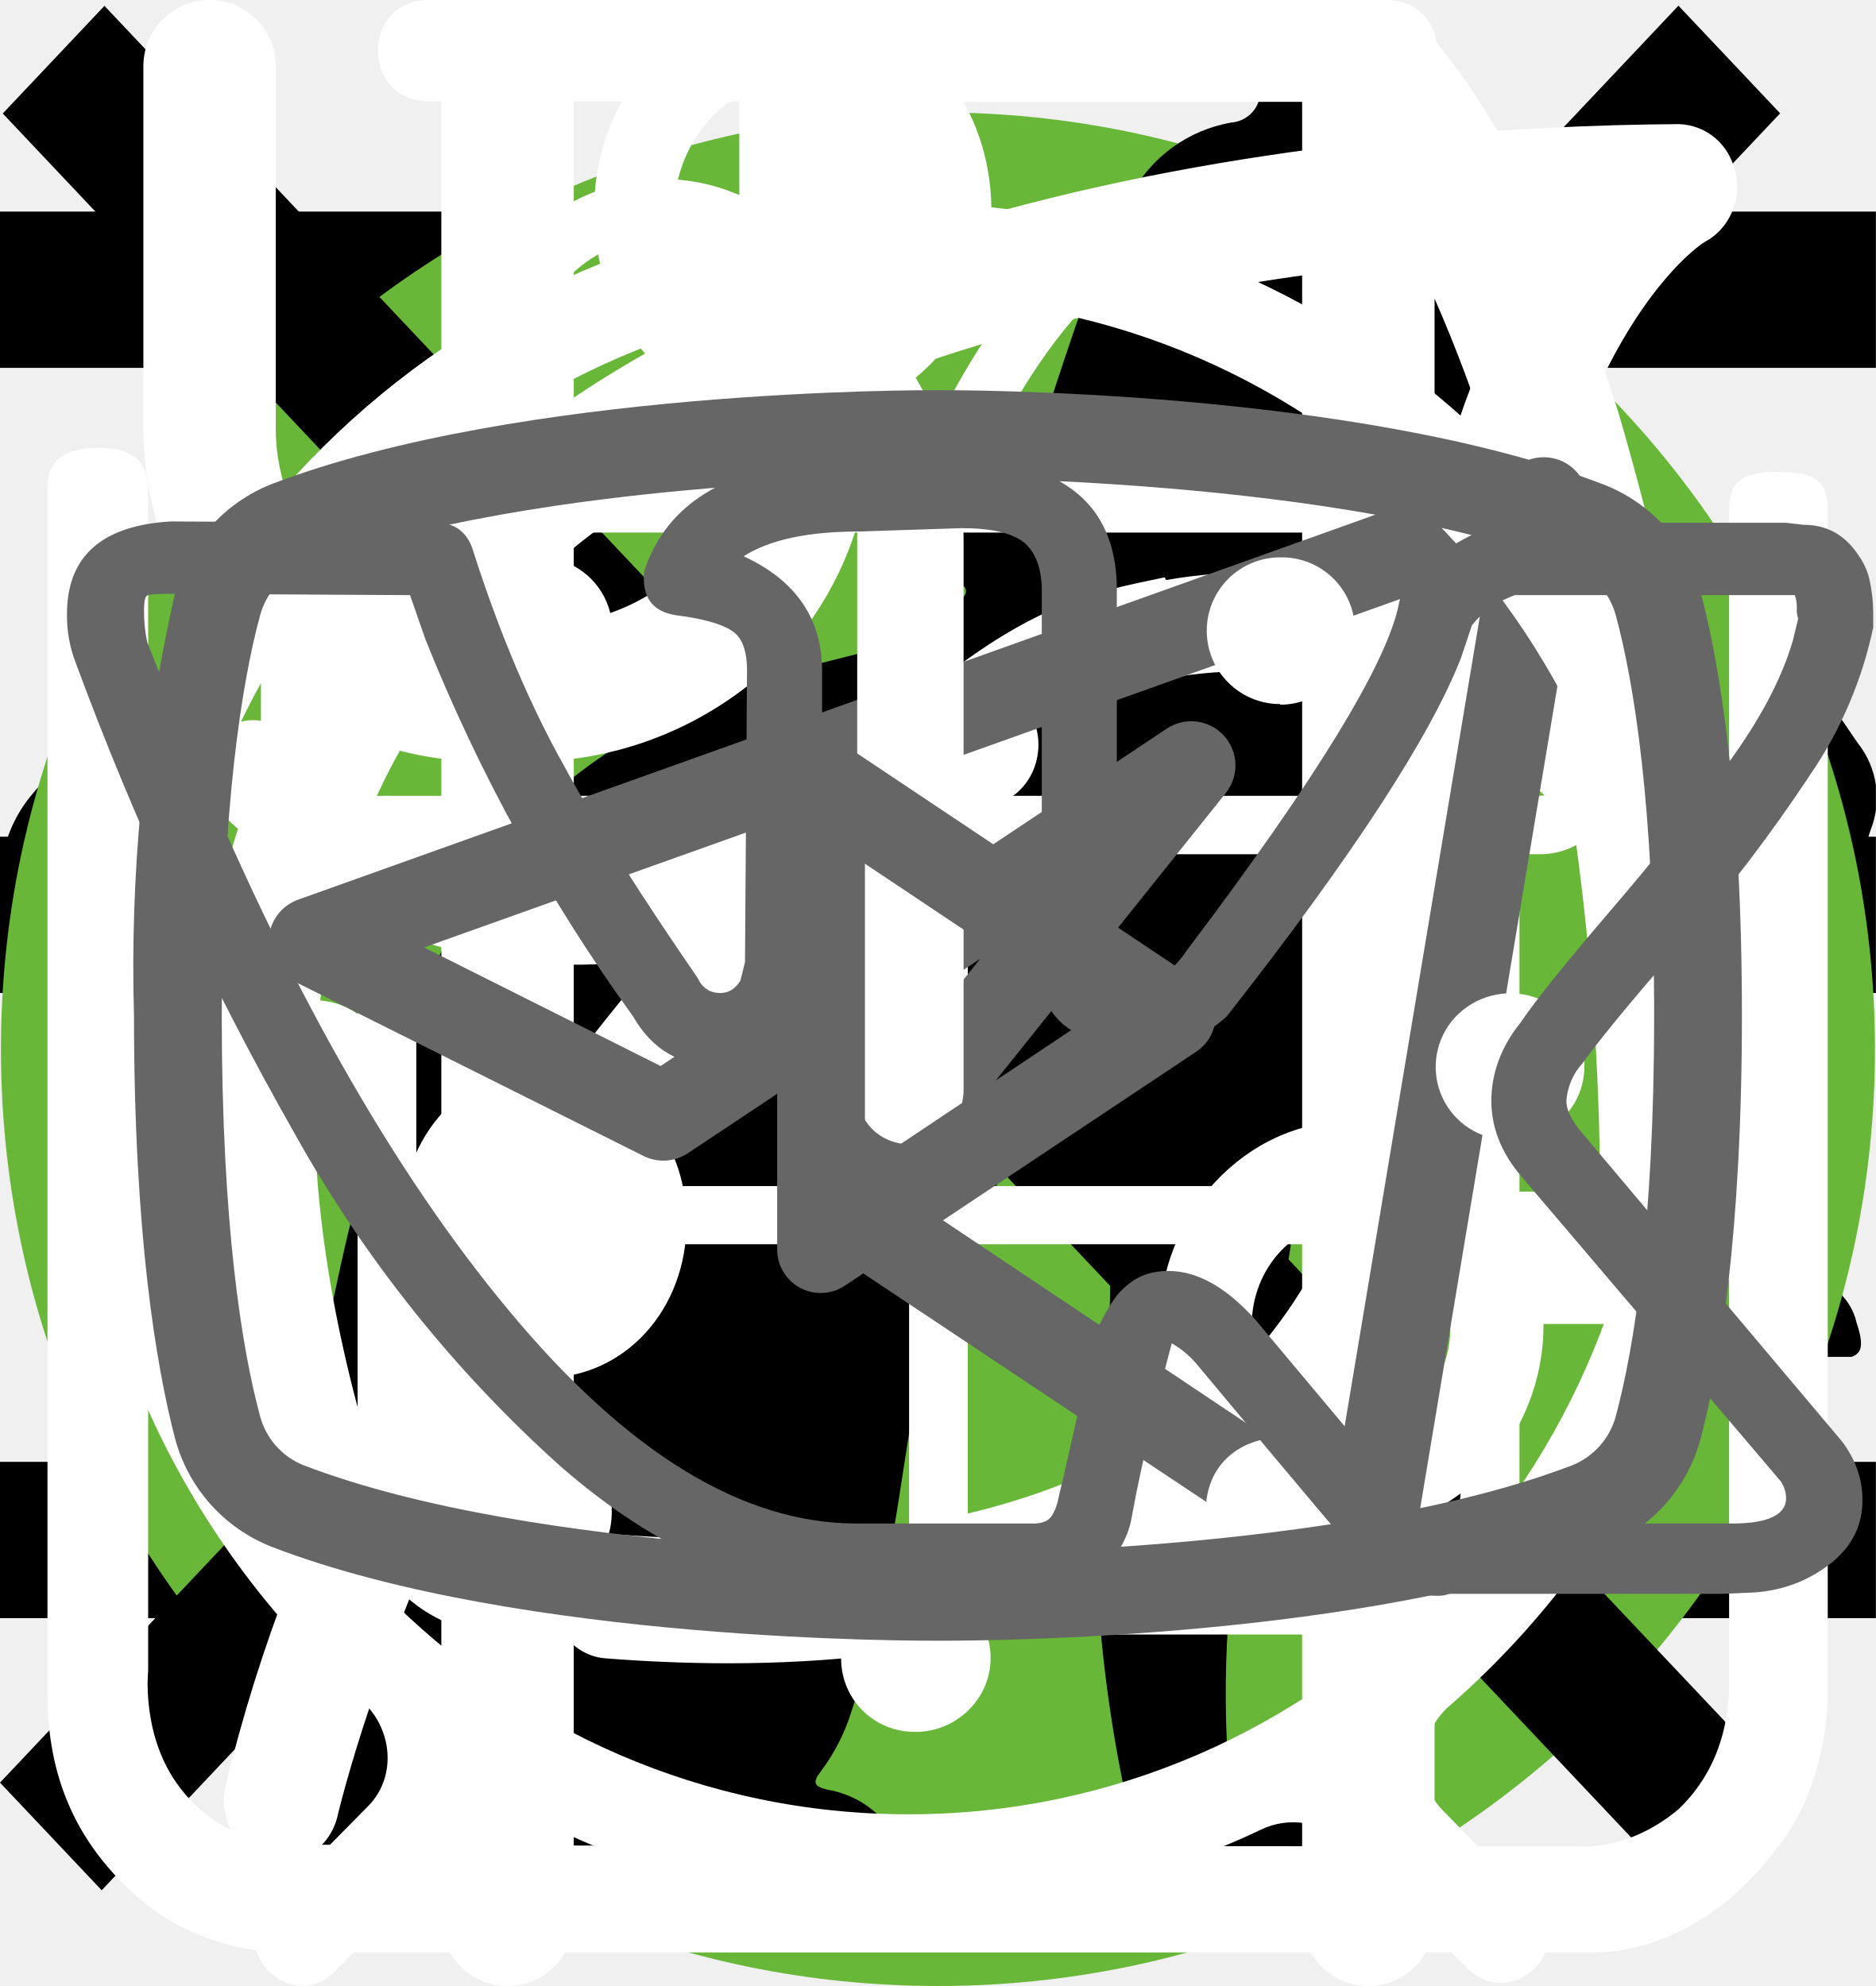
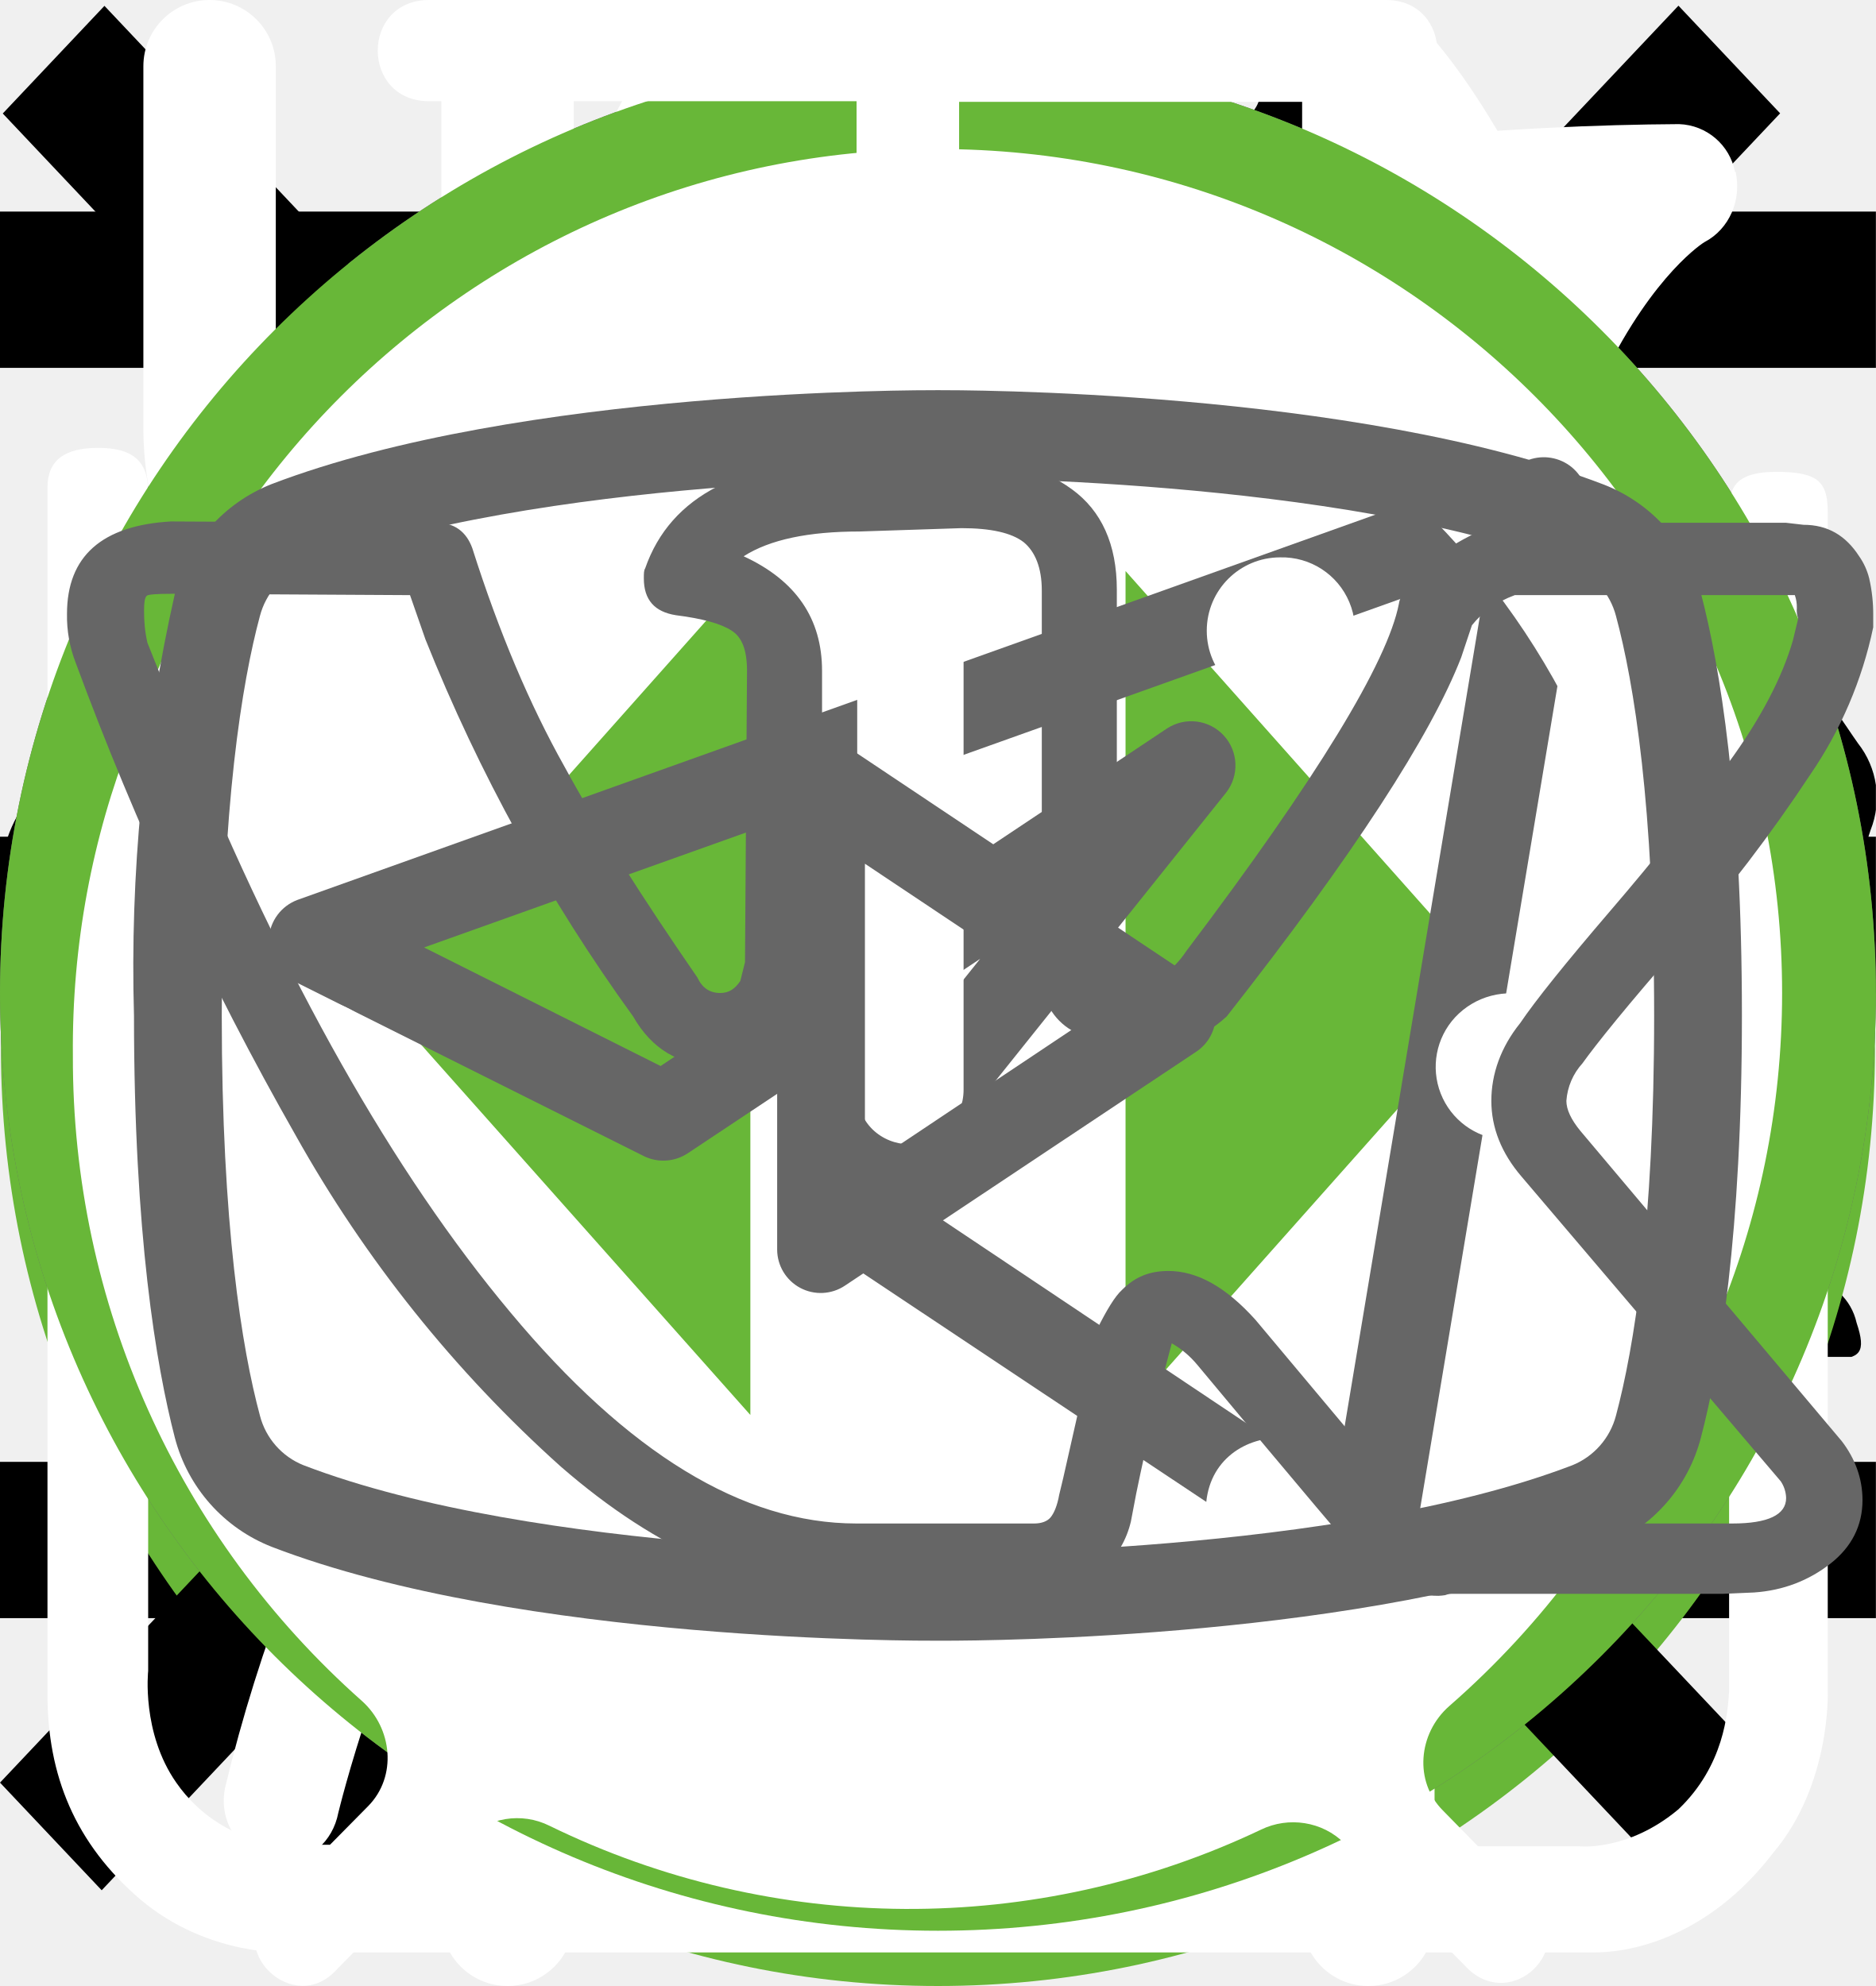
<svg xmlns="http://www.w3.org/2000/svg">
  <style>:root svg:not(:target){display:none}</style>
  <svg viewBox="0 0 24 24" fill="none" id="burger_menu">
    <path stroke="#000" stroke-width="2" d="M0 3h24m-24 8h24m-24 8h24" />
  </svg>
  <svg viewBox="0 0 134 100" fill="none" id="cat-muscle">
    <circle cx="69" cy="50" r="50" fill="#68B738" />
    <g clip-path="url(#cat-muscle_0)">
      <path d="M123.12 25.76a15.2 15.2 0 0 1 4.5-4.6c1-.7 1.6-.7 2.2.6.8 1.9 1.5 3.9.9 6a2.29 2.29 0 0 0 .4 2.1c.6.8 1.1 1.6 1.6 2.3a6.27 6.27 0 0 1 .9 6.2 5.38 5.38 0 0 0-.2 3.1c.2.99.2 2 0 3a3.75 3.75 0 0 1-2.7 3.2 5.21 5.21 0 0 0-3.2 2 1.05 1.05 0 0 1-.9.5c-1.2.2-4.2-2.5-4.2-3.7v-.6c.1-3.6-.1-3.9-3.4-5.4a4.4 4.4 0 0 1-1.8-1.2c-.6-.8-1.4-.7-2.3-.4-.9.3-1.4.9-1.3 1.9.3 2.42.4 4.86.3 7.3 0 .27.07.55.2.8 3.1 4.5 4.3 9.8 5.8 14.9 1.2 3.9 3.4 6 7.4 6.3.64.05 1.27.15 1.9.3a4.16 4.16 0 0 1 3.4 3.2c.7 2.1.3 2.6-1.8 2.6h-6.5a3.24 3.24 0 0 1-2.3-.8 11.71 11.71 0 0 0-3.4-2 7.26 7.26 0 0 1-3.4-2.6 28.58 28.58 0 0 0-4-4.5c-2.8-2.9-5.8-5.7-8.4-8.7a11.38 11.38 0 0 1-3.2-7.6c0-.9-.2-1.3-1.2-.9-.3.19-.65.3-1 .3-2.8 0-4.2 1.7-5.2 4.2-.9 2.1-2.1 4.1-3.2 6.2a10.4 10.4 0 0 0-1 4.2c0 2.4.6 3.2 2.8 4 1.4.5 2.7 1 3.4 2.4.8 1.6.6 2-1.1 2.1h-6.8a1.88 1.88 0 0 1-1.9-1.1l-1.8-3a6.05 6.05 0 0 1-.7-5.4c.43-1.74.47-3.55.1-5.3a8.42 8.42 0 0 1 1.7-7c.6-.7.6-1-.4-1.2a50.07 50.07 0 0 1-11.87-4.13.1.1 0 0 1-.03-.07c-3.2-1.2-3.8-1-4.7 2.3-.8 2.8-1.6 5.6-2.2 8.5-.7 3.2.1 6.2 1.1 9.2.4 1.2 1.6 1.1 2.5 1.4 2 .6 3.7 1.4 4.5 3.5.7 1.6.6 1.8-1.1 1.8-1.7 0-3.4-.1-5.2 0a6.7 6.7 0 0 1-4.2-1.4c-4.8-3.2-6.2-8.1-6.6-13.4-.2-3.3-2-5.9-4.1-8.4-.4-.5-.8-.7-1.4-.3a44.32 44.32 0 0 1-6.7 3 26.71 26.71 0 0 0-12.2 8.8 10.63 10.63 0 0 0-2.2 5.1c-.3 1.8.2 2.6 2 3.1s2.7 1.5 2.9 3.4c.1.8-.2 1.2-1 1.2h-8.1a1.65 1.65 0 0 1-1.3-.8 8.56 8.56 0 0 1-1.9-5.5c-.05-3.46.25-6.91.9-10.3a6.3 6.3 0 0 1 3.4-4.8c5.9-2.8 9-8.1 11.8-13.6.6-1.1.1-1.3-.9-1.2-2.8.39-5.45 1.49-7.7 3.2a70.62 70.62 0 0 0-8.3 7.1 16.67 16.67 0 0 1-10.3 4.9c-7.3.4-10.7-3.7-10.4-10.3a9.67 9.67 0 0 1 2.4-6.1 4.25 4.25 0 0 1 4.5-1.5c1.5.4 1.9 1.2 1.3 2.7-.3.6-.7 1.1-1 1.7a7.5 7.5 0 0 0-1 2c-1.1 3 .4 5.1 3.5 5.4 3.3.3 6-1.1 8.5-3.1 3.01-2.41 5.7-5.2 8-8.3a20.79 20.79 0 0 1 14.4-8.1c2.3-.3 4.3-1.3 6.5-1.9a41.5 41.5 0 0 1 12.7-1.8 13 13 0 0 0 5.8-1.1c4.9-2 10-2 15.1-1 4 .8 8 1.8 11.9 2.8 2.32.43 4.7.36 7-.2a67.79 67.79 0 0 1 13.4-2c2.96-.15 5.91.44 8.6 1.7 2 .9 2 .9 1.5 2.8Z" fill="#000" />
    </g>
    <defs>
      <clipPath id="cat-muscle_0">
        <path fill="#fff" transform="translate(0 20)" d="M0 0h134v56h-134z" />
      </clipPath>
    </defs>
  </svg>
  <svg viewBox="0 0 50 53" fill="none" id="cat-slim">
    <circle cx="25" cy="28" r="25" fill="#68B738" />
    <g clip-path="url(#cat-slim_0)">
      <path d="M35.2 0h-.2c-.32.19-.59.47-.74.82a8.03 8.03 0 0 0-.67 1.76.84.84 0 0 1-.76.69 3.77 3.77 0 0 0-2.69 1.95c-.37.66-.69 1.35-.95 2.06-.73 1.9-1.29 3.85-1.98 5.77-.32.87-.34.87-1.32.87-1.16 0-1.08-.18-1.1 1.1 0 .41.13.62.56.6.13 0 .33-.07.39.1.05.18-.13.26-.23.36a4.63 4.63 0 0 1-2.23 1.26c-.97.26-1.97.47-2.92.79-2.45.82-4.7 1.96-6.46 3.9a14.44 14.44 0 0 0-2.44 4.04c-1.89 4.46-2.8 9.15-3.51 13.88a97.06 97.06 0 0 0-.75 6.7c-.1 1.1-.2 2.23-.2 3.35h17.14c.03-.23-.01-.46-.12-.66a2.58 2.58 0 0 0-1.97-1.58c-.36-.08-.4-.2-.18-.48.36-.48.64-1.02.82-1.6.84-2.47 1.16-5.06 1.57-7.62.23-1.96.83-3.85 1.77-5.59a11.13 11.13 0 0 1 2.87-3.28c.43-.32.45-.32.52.23.05.36.06.74.09 1.11a48.2 48.2 0 0 1-.1 7.31c-.2 1.88-.22 3.78-.07 5.67.2 2.2.59 4.36 1.16 6.49h6.84a2.8 2.8 0 0 0-2.18-2.29c-.64-.1-1.3-.07-1.93.1-.31.08-.44 0-.46-.33-.22-2.73-.04-5.47.51-8.16a91.8 91.8 0 0 0 1.57-9.37c.14-1.27.54-2.5 1.18-3.6.6-1.1 1.14-2.23 1.74-3.33a3.03 3.03 0 0 0 .22-2.67c-.14-.37-.27-.74-.44-1.1-.52-1-1.03-2-1.5-3-.26-.52-.2-.59.36-.6.84 0 .84 0 .86-.85v-.34c0-.35-.14-.55-.52-.51h-.78c-.36 0-.46-.15-.37-.52a3.22 3.22 0 0 1 2.64-2.28 11.3 11.3 0 0 1 3.4.22.51.51 0 0 0 .65-.33 40 40 0 0 1 .66-1.55.52.52 0 0 0-.05-.58c-1.65-2.1-3.43-4.05-5.87-5.3a.77.77 0 0 1-.45-.58 9.8 9.8 0 0 0-.65-2.14 1.8 1.8 0 0 0-.73-.89Z" fill="#000" />
    </g>
    <defs>
      <clipPath id="cat-slim_0">
        <path fill="#fff" transform="translate(7)" d="M0 0h36v50h-36z" />
      </clipPath>
    </defs>
+   </svg>
+   <svg viewBox="0 0 40 40" fill="none" id="controls-slider">
+     <rect x="1" y="1" width="38" height="38" rx="19" fill="#fff" />
+     <rect x="1" y="1" width="38" height="38" rx="19" stroke="#666" stroke-width="2" />
+     <path d="m16 11-8 9 8 9v-18Zm16 9-8-9v18l8-9Z" fill="#666" />
+   </svg>
+   <svg viewBox="0 0 24 18" fill="none" id="controls">
+     <path d="m8 0-8 9 8 9v-18Zm16 9-8-9v18l8-9Z" fill="#666" />
  </svg>
  <svg viewBox="0 0 19 20" fill="none" id="cross-menu">
    <path transform="matrix(.68659 -.72705 .68659 .72705 1.03 19.09)" stroke="#000" stroke-width="1.5" d="M0-.75h24.76" />
    <path transform="matrix(.68659 .72705 -.68659 .72705 .028 1.09)" stroke="#000" stroke-width="1.5" d="M0-.75h24.76" />
  </svg>
  <svg viewBox="0 0 25 30" fill="none" id="eat-icon">
    <path fill-rule="evenodd" clip-rule="evenodd" d="M18.62.08a1 1 0 0 1 1.09.21c.9.91 2.1 2.88 3.06 5.92a42.6 42.6 0 0 1 1.73 12.79 1 1 0 0 1-1 1h-3.5v9a1 1 0 1 1-2 0v-28a1 1 0 0 1 .62-.92Zm1.38 17.92h2.5a39.62 39.62 0 0 0-1.64-11.19 22.4 22.4 0 0 0-.86-2.3v13.49Zm-14-18a1 1 0 0 1 1 1v28a1 1 0 1 1-2 0v-28a1 1 0 0 1 1-1Z" fill="#fff" />
    <path fill-rule="evenodd" clip-rule="evenodd" d="M1.5 0a1 1 0 0 1 1 1v5.5c0 .56.2 1.32.7 1.92.48.56 1.31 1.08 2.8 1.08a1 1 0 1 1 0 2 5.41 5.41 0 0 1-4.33-1.8 5.07 5.07 0 0 1-1.17-3.2v-5.5a1 1 0 0 1 1-1Z" fill="#fff" />
    <path fill-rule="evenodd" clip-rule="evenodd" d="M10.5 0a1 1 0 0 0-1 1v5.5c0 .56-.2 1.32-.7 1.92-.48.56-1.31 1.08-2.8 1.08a1 1 0 0 0 0 2 5.4 5.4 0 0 0 4.33-1.8 5.07 5.07 0 0 0 1.17-3.2v-5.5a1 1 0 0 0-1-1Z" fill="#fff" />
  </svg>
  <svg viewBox="0 0 78 81" fill="none" id="gift-icon">
    <path d="M64.02 34.73h-49.99a3.18 3.18 0 0 1-3.18-3.16v-9.48a3.18 3.18 0 0 1 3.18-3.16h49.98a3.17 3.17 0 0 1 3.19 3.16v9.48a3.17 3.17 0 0 1-3.18 3.16Zm-49.99-13.38c-.4 0-.74.34-.74.74v9.48c0 .4.33.73.74.73h49.98c.41 0 .75-.33.75-.73v-9.48c0-.4-.34-.74-.75-.74h-49.98Z" fill="#fff" />
    <path d="M57.04 67.18h-36.04a6.11 6.11 0 0 1-6.13-6.1v-27.56a1.22 1.22 0 1 1 2.44 0v27.57a3.68 3.68 0 0 0 3.69 3.66h36.04a3.68 3.68 0 0 0 3.7-3.66v-27.57a1.22 1.22 0 1 1 2.44 0v27.57a6.11 6.11 0 0 1-6.14 6.09Z" fill="#fff" />
    <path d="M39.02 67.18c-.67 0-1.22-.55-1.22-1.21v-32.45a1.22 1.22 0 1 1 2.44 0v32.44c0 .67-.54 1.22-1.22 1.22Zm-15.21-45.83a7.81 7.81 0 0 1-3.17-10.6 7.9 7.9 0 0 1 10.66-3.16c5.82 3.13 8.96 11.87 9.09 12.24l-2.3.8c-.03-.08-2.96-8.23-7.95-10.9a5.45 5.45 0 0 0-7.36 2.17 5.4 5.4 0 0 0 2.2 7.32l-1.17 2.13Z" fill="#fff" />
    <path d="m54.23 21.35-1.16-2.13a5.38 5.38 0 0 0-1.03-9.92 5.42 5.42 0 0 0-4.14.42c-4.98 2.68-7.91 10.83-7.94 10.9l-2.3-.8c.13-.37 3.27-9.1 9.08-12.23a7.86 7.86 0 0 1 10.67 3.16 7.79 7.79 0 0 1-3.17 10.6Zm7.72 29.6h-45.86c-.67 0-1.22-.54-1.22-1.21 0-.67.55-1.21 1.22-1.21h45.86c.67 0 1.22.54 1.22 1.21 0 .67-.55 1.21-1.22 1.21Z" fill="#fff" />
  </svg>
  <svg viewBox="0 0 30 32" fill="none" id="list-icon">
    <g clip-path="url(#list-icon_0)">
      <path d="M27.84 2.77a.95.95 0 0 0-.9-.77h-.01c-4.94.03-16.95.92-21.8 8.38-2.51 3.88-2.73 8.91-.64 14.96l.07.13a25.93 25.93 0 0 0-1.04 3.32 1 1 0 0 0 .72 1.19l.2.02c.43 0 .81-.32.9-.79.03-.1 2.42-10.37 10.86-16.38.43-.3.55-.93.26-1.38a.9.9 0 0 0-1.3-.28c-4.79 3.4-7.74 8-9.47 11.65-1.24-4.57-.92-8.37.99-11.3 3.74-5.76 12.62-7.15 17.98-7.45-1.16 1.8-2.41 5.1-2.41 10.93 0 3.12-.83 5.52-2.47 7.14-2.62 2.6-6.88 2.83-10 2.58-.51-.04-.96.38-1 .93-.04.55.35 1.03.86 1.07.63.05 1.3.08 1.98.08 3.18 0 6.87-.66 9.43-3.2 2.04-2 3.07-4.9 3.07-8.6 0-9.1 3.22-11.1 3.23-11.1.4-.21.6-.68.5-1.13Z" fill="#fff" />
    </g>
    <defs>
      <clipPath id="list-icon_0">
        <path fill="#fff" d="M0 0h30v32h-30z" />
      </clipPath>
    </defs>
  </svg>
  <svg viewBox="0 0 26 29" fill="none" id="powder-icon">
    <path d="M10.88 0c-1.64 0-2.9 1.36-2.9 3.08s1.26 3.08 2.9 3.08c1.63 0 2.9-1.36 2.9-3.08s-1.27-3.08-2.9-3.08Zm0 1.18c1 0 1.72.84 1.72 1.9 0 1-.8 1.9-1.72 1.9-1 0-1.73-.84-1.73-1.9 0-1 .78-1.9 1.72-1.9Zm-10.88 23.56c0 1.18.4 2.18 1.36 3 1 .84 2.17.77 2.17.77h19.04c.77 0 1.8-.38 2.62-1.45.85-1 .8-2.36.8-2.36v-17.21c0-.44-.12-.6-.75-.6-.64 0-.69.27-.69.59v17.22c-.02.3-.07 1.08-.74 1.72-.74.62-1.45.54-1.45.54s-18.13 0-19.03-.03a2.14 2.14 0 0 1-1.45-.9c-.51-.73-.41-1.63-.41-1.63v-17.22c0-.46-.24-.64-.73-.64s-.74.18-.74.58v17.62Zm16.31-16.31c-1.08.23-2.17.38-4.26 2.35-2.08 2-3.62 1.9-5.16 1.82-1.54-.1-3.17-1.54-3.45-1.9-.33-.36-.9-.12-1.08.11-.16.24-.16.64.1 1 1.27 1.18 2.45 2.08 4.72 2.26a7.5 7.5 0 0 0 5.89-2.26c1.45-1.45 2.17-1.72 3.26-1.9a6.3 6.3 0 0 1 5.08 1.26c1 1.1 1.26.78 1.54.48.54-.72-.23-1.27-1.1-1.9a7.24 7.24 0 0 0-5.52-1.28l-.02-.04Zm-9.06 7.16c-1.18 0-2.08 1-2.08 2.26 0 1.27.9 2.27 2.08 2.27 1.18 0 2.08-1 2.08-2.27s-.9-2.26-2.08-2.26Zm11.78.78c-1.54 0-2.8 1.36-2.8 2.99 0 1.63 1.26 2.99 2.8 2.99 1.54 0 2.81-1.36 2.81-3 0-1.62-1.27-2.98-2.8-2.98Zm0 1.45c.8 0 1.45.7 1.45 1.54a1.5 1.5 0 0 1-1.45 1.54c-.8 0-1.45-.7-1.45-1.54 0-.86.65-1.54 1.45-1.54Z" fill="#fff" />
  </svg>
+   <svg viewBox="0 0 40 40" fill="none" id="sliders-control-green">
+     <rect x="1" y="1" width="38" height="38" rx="19" fill="#fff" />
+     <rect x="1" y="1" width="38" height="38" rx="19" stroke="#68B738" stroke-width="2" />
+     <path d="m16 11-8 9 8 9v-18Zm16 9-8-9v18l8-9Z" fill="#68B738" />
+   </svg>
  <svg viewBox="0 0 28 22" fill="none" id="telegram">
    <path fill-rule="evenodd" clip-rule="evenodd" d="M23.46 3.15c.18.15.27.38.23.61l-2.63 15.76a.66.66 0 0 1-1.01.44l-7.88-5.25a.66.66 0 0 1-.15-.96l2.61-3.26-4.36 2.9a.66.66 0 0 1-.65.05l-5.26-2.63a.66.66 0 0 1 .08-1.2l18.38-6.57a.66.66 0 0 1 .64.11Zm-17.13 7.17 3.53 1.77 7.56-5.04a.66.66 0 0 1 .88.96l-4.8 6 6.43 4.3 2.28-13.66-15.88 5.67Z" fill="#666" />
  </svg>
  <svg viewBox="0 0 27 31" fill="none" id="time-icon">
    <path d="M5.56 0c-1.07 0-1.07 1.58 0 1.58h6.67v1.6a13.21 13.21 0 0 0-12.23 13.3 13.4 13.4 0 0 0 4.51 10.07c.48.43.55 1.18.1 1.64l-1.53 1.55c-.74.69.37 1.75 1.04 1l2-2.03c.36-.34.88-.43 1.32-.21a12.79 12.79 0 0 0 11.1.06c.43-.21.96-.13 1.3.21l1.94 1.97c.69.64 1.67-.31 1.05-1l-1.45-1.48c-.45-.45-.39-1.2.1-1.63a13.47 13.47 0 0 0 4.61-10.16 13.2 13.2 0 0 0-12.26-13.28v-1.6h6.66c1.07 0 1.07-1.59 0-1.59h-14.93Zm-4.12 16.47c0-6.53 5.2-11.82 11.6-11.82 6.4 0 11.6 5.3 11.6 11.82 0 6.55-5.2 11.85-11.6 11.85-6.4 0-11.6-5.3-11.6-11.85Zm10.8-8.09c0-1.1 1.66-1.1 1.66 0v8.63c0 .23-.09.44-.25.6a.86.86 0 0 1-.6.25.82.82 0 0 1-.57-.23.8.8 0 0 1-.24-.56v-8.69Zm-5 2.62c.31 0 .6-.12.83-.34a1.14 1.14 0 0 0-.83-1.96 1.14 1.14 0 0 0 0 2.29Zm11.6 0c.3 0 .6-.12.82-.34a1.14 1.14 0 0 0-.82-1.96 1.14 1.14 0 0 0 0 2.29Zm-10.43 12.59c0 1.53-2.33 1.53-2.33 0s2.33-1.53 2.33 0Zm4.64 3.44a1.18 1.18 0 0 0 1.17-.68 1.14 1.14 0 0 0-.7-1.56 1.17 1.17 0 0 0-1.22.32 1.14 1.14 0 0 0 .75 1.92Zm-8.12-10.39a1.14 1.14 0 0 1-.69 1.17 1.17 1.17 0 0 1-1.57-.7 1.14 1.14 0 0 1 .32-1.2 1.17 1.17 0 0 1 1.94.73Zm17.39 1.15a1.17 1.17 0 0 0 1.17-.68 1.14 1.14 0 0 0-.7-1.55 1.18 1.18 0 0 0-1.22.32 1.14 1.14 0 0 0 .75 1.91Zm-2.32 5.8c0 1.53-2.32 1.53-2.32 0s2.32-1.53 2.32 0Z" fill="#fff" />
  </svg>
  <svg viewBox="0 0 28 22" fill="none" id="vkontakte">
    <path d="M1 5.34c0-.86.52-1.32 1.55-1.38l3.97.02c.26 0 .44.13.53.38.4 1.26.86 2.34 1.37 3.25.5.92 1.17 1.97 1.99 3.16.07.15.18.23.34.23.13 0 .22-.06.3-.18l.07-.28.03-4.35c0-.3-.07-.5-.23-.6-.15-.1-.43-.18-.83-.23-.32-.05-.48-.23-.48-.55 0-.07 0-.12.02-.15.38-1.09 1.44-1.63 3.2-1.63l1.5-.03c.67 0 1.23.16 1.67.48.44.32.67.82.67 1.5v5.72c.12.08.24.12.34.12.27 0 .5-.15.7-.45 1.95-2.58 3-4.31 3.17-5.18a.3.3 0 0 1 .05-.13c.12-.25.33-.47.61-.65.29-.19.53-.31.75-.38a.55.55 0 0 1 .24-.05h4.13l.26.03c.36 0 .63.16.83.47.07.1.12.21.15.33a2.4 2.4 0 0 1 .06.55v.18a6.11 6.11 0 0 1-.94 2.2 23.4 23.4 0 0 1-1.93 2.53c-.79.9-1.27 1.5-1.47 1.78a.93.93 0 0 0-.24.56c0 .13.07.28.21.45l3.9 4.63c.2.26.31.56.31.88 0 .38-.16.7-.48.95-.32.25-.7.4-1.14.43l-.46.02h-4.04c-.02 0-.06 0-.11.02a.86.86 0 0 1-.1.01c-.4 0-.76-.16-1.1-.48-.12-.13-.96-1.12-2.5-2.97a1.39 1.39 0 0 0-.38-.32 38.47 38.47 0 0 0-.53 2.24l-.08.42a1.4 1.4 0 0 1-1.12 1.06l-.37.02h-2.61c-1.48 0-2.95-.63-4.41-1.9a19.3 19.3 0 0 1-3.96-4.95 47.51 47.51 0 0 1-3.28-7.05 1.92 1.92 0 0 1-.13-.73Zm16.01 6.51c-.37 0-.7-.1-1.01-.29a.9.9 0 0 1-.45-.79v-5.78c0-.34-.1-.58-.27-.72-.18-.14-.49-.21-.93-.21l-1.52.05c-.76 0-1.34.12-1.73.37.78.36 1.17.93 1.17 1.71v4.43a1.5 1.5 0 0 1-.53 1.04 1.6 1.6 0 0 1-1.07.42c-.53 0-.94-.24-1.22-.73a26.16 26.16 0 0 1-3.1-5.63l-.23-.66-3.55-.02c-.23 0-.36.01-.38.03-.03.03-.04.1-.04.22 0 .15.01.3.05.48l.56 1.4c1.49 3.64 3.11 6.51 4.86 8.6 1.75 2.1 3.47 3.15 5.16 3.15h2.66c.1 0 .19-.03.24-.09.05-.06.1-.17.13-.34l.06-.25.5-2.21c.15-.3.27-.5.38-.6.2-.2.42-.28.69-.28.43 0 .86.24 1.3.73l2.27 2.71c.14.22.3.33.45.33h4.4c.53 0 .8-.13.8-.38a.47.47 0 0 0-.08-.25l-3.87-4.55c-.3-.35-.45-.73-.45-1.13 0-.4.14-.8.43-1.16.23-.34.68-.9 1.34-1.67.67-.78 1.25-1.51 1.75-2.19.5-.68.82-1.3.98-1.85l.08-.33a.37.37 0 0 1-.02-.16.54.54 0 0 0-.03-.19h-4.18c-.27.1-.48.25-.64.45l-.16.48c-.45 1.16-1.6 2.94-3.5 5.36-.36.33-.8.5-1.3.5Z" fill="#666" />
  </svg>
  <svg viewBox="0 0 28 22" fill="none" id="youtube">
    <path d="m17.85 10.8-5.24-3.5a.65.65 0 0 0-1.01.55v6.98a.65.65 0 0 0 1.01.54l5.24-3.49a.65.65 0 0 0 0-1.09Zm-4.94 2.8v-4.53l3.4 2.27-3.4 2.27Zm12.48-8.56a2.4 2.4 0 0 0-1.45-1.63c-3.72-1.43-9.69-1.41-9.94-1.41s-6.22-.02-9.94 1.4a2.4 2.4 0 0 0-1.45 1.64 25.32 25.32 0 0 0-.61 6.3c0 3.26.33 5.22.61 6.3a2.4 2.4 0 0 0 1.45 1.63c3.72 1.43 9.69 1.4 9.94 1.4h.08c.75 0 6.31-.04 9.86-1.4a2.4 2.4 0 0 0 1.45-1.64c.28-1.07.61-3.03.61-6.3 0-3.25-.33-5.22-.61-6.29Zm-1.27 12.27a1.1 1.1 0 0 1-.65.74c-3.5 1.34-9.4 1.32-9.47 1.32-.07 0-5.98.02-9.47-1.32a1.09 1.09 0 0 1-.65-.74c-.27-1-.57-2.85-.57-5.97 0-3.12.3-4.97.57-5.97a1.1 1.1 0 0 1 .65-.74c3.5-1.34 9.4-1.32 9.47-1.32.07 0 5.98-.02 9.47 1.32a1.1 1.1 0 0 1 .65.74c.27 1 .57 2.85.57 5.97 0 3.12-.3 4.96-.57 5.97Z" fill="#666" />
  </svg>
</svg>
